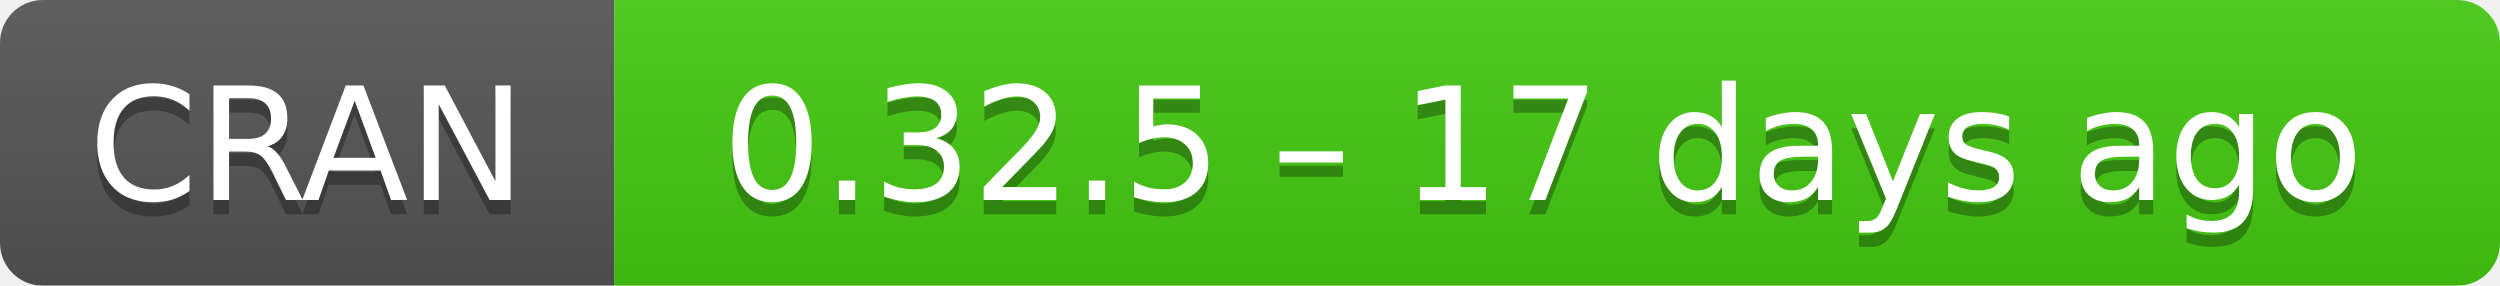
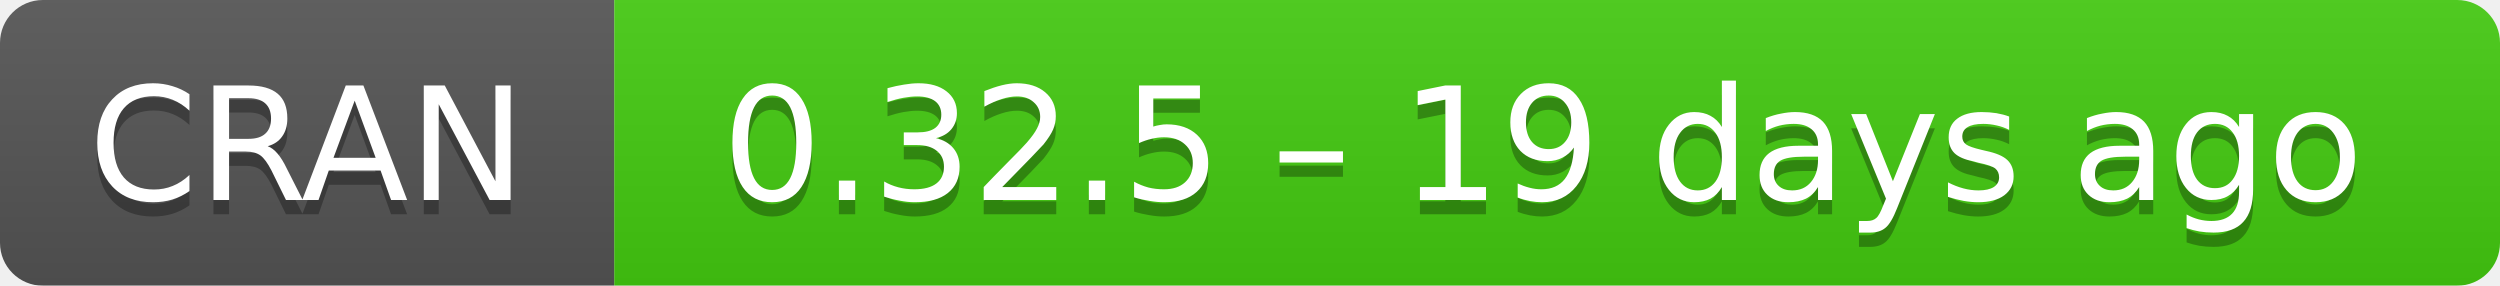
- <svg xmlns="http://www.w3.org/2000/svg" width="175" height="20" aria-label="CRAN 0.32.5 – 17 days ago">
+ <svg xmlns="http://www.w3.org/2000/svg" width="175" height="20" aria-label="CRAN 0.32.5 – 19 days ago">
  <linearGradient id="b" x2="0" y2="100%">
    <stop offset="0" stop-color="#bbb" stop-opacity=".1" />
    <stop offset="1" stop-opacity=".1" />
  </linearGradient>
  <mask id="a">
    <rect width="175" height="20" rx="3" fill="#fff" />
  </mask>
  <g mask="url(#a)">
    <path fill="#555" d="M0 0h43v20H0z" />
    <path fill="#4c1" d="M43 0h153v20H43z" />
    <path fill="url(#b)" d="M0 0h175v20H0z" />
  </g>
  <g fill="#fff" text-anchor="middle" font-family="DejaVu Sans,Verdana,Geneva,sans-serif" font-size="11">
    <text x="21.5" y="15" fill="#010101" fill-opacity=".3">
      CRAN
    </text>
    <text x="21.5" y="14">
      CRAN
    </text>
    <text x="108" y="15" fill="#010101" fill-opacity=".3">
-       0.32.5 – 17 days ago
+       0.32.5 – 19 days ago
    </text>
    <text x="108" y="14">
-       0.32.5 – 17 days ago
+       0.32.5 – 19 days ago
    </text>
  </g>
</svg>
